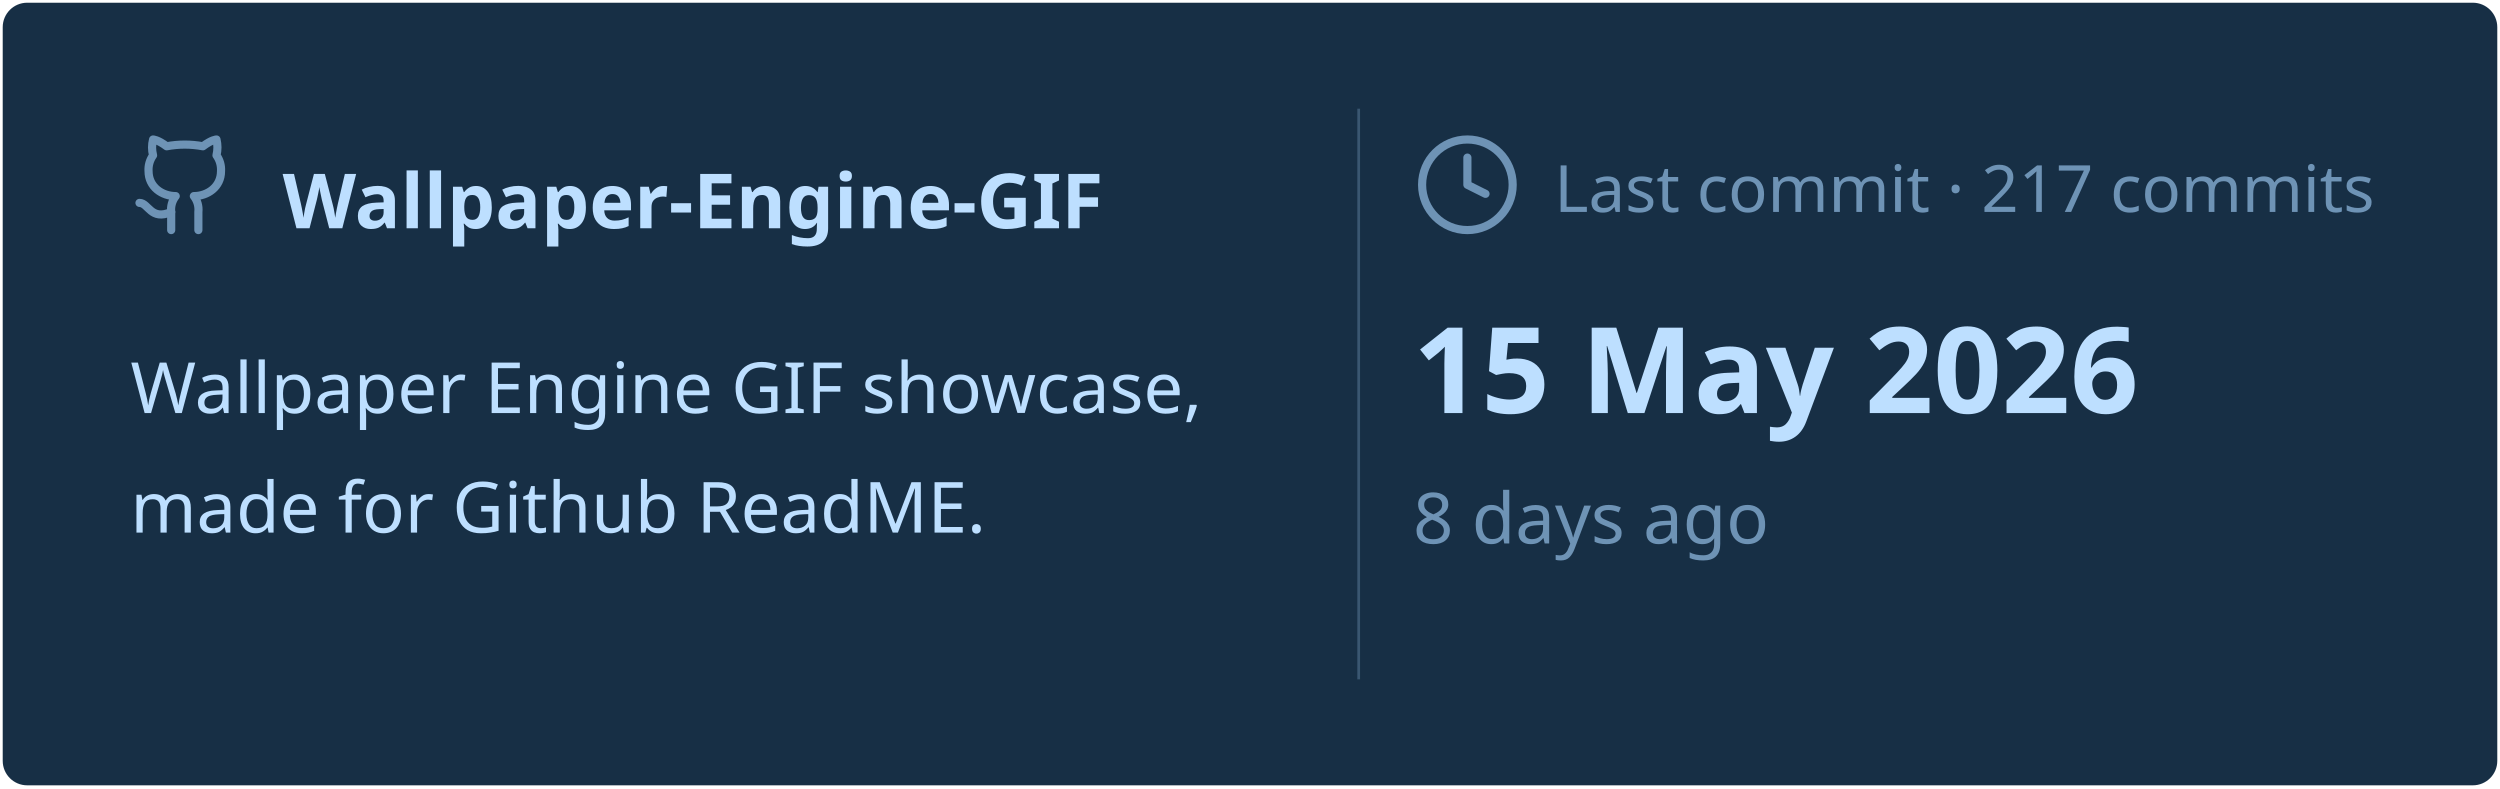
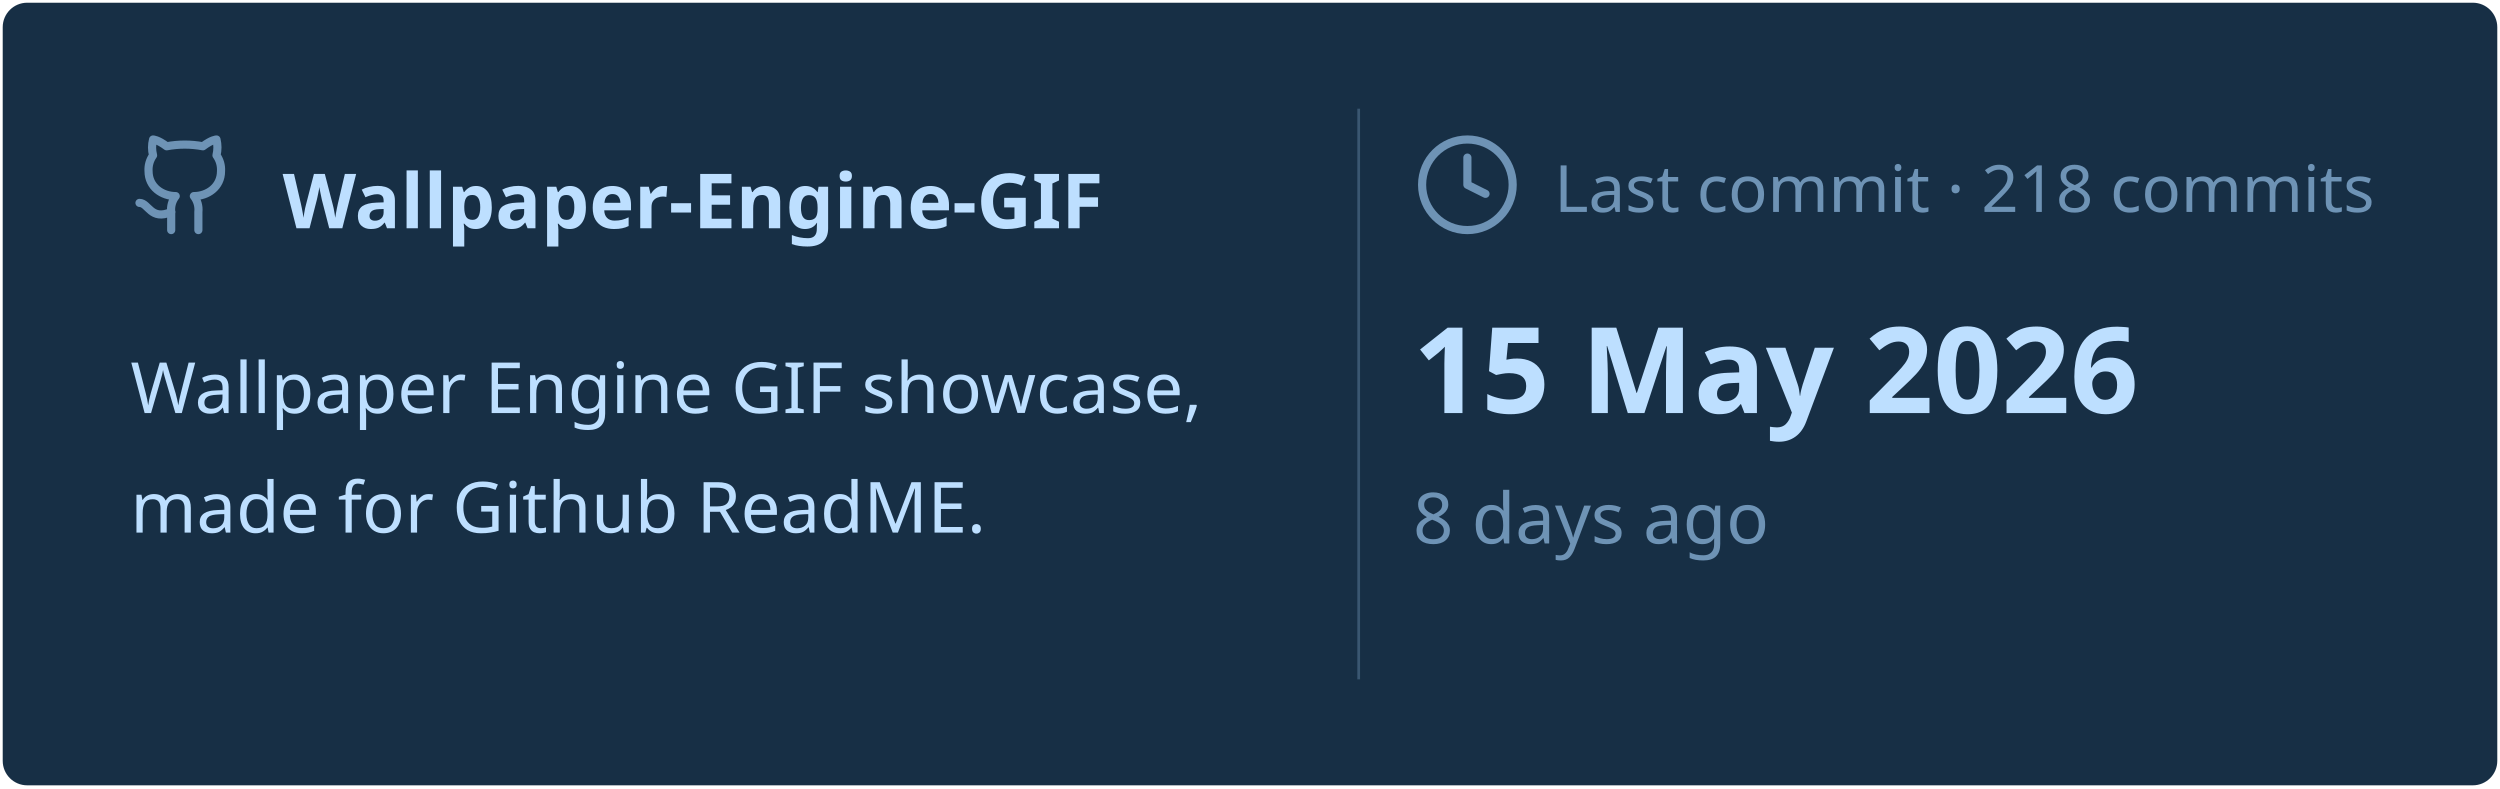
<svg xmlns="http://www.w3.org/2000/svg" viewBox="0 0 460 145" width="460px" height="145px">
  <rect stroke="#000000" stroke-opacity="0" fill="#172F45" rx="4.5" x="0.5" y="0.5" width="459" height="144" />
  <g transform="translate(24, 42)">
    <svg x="0" y="-18" width="20" height="20" viewBox="0 0 24 24" fill="none" stroke="#6E93B5" stroke-width="1.8" stroke-linecap="round" stroke-linejoin="round">
      <path d="M15 22v-4a4.8 4.8 0 0 0-1-3.5c3 0 6-2 6-5.5.08-1.25-.27-2.48-1-3.5.28-1.15.28-2.35 0-3.5 0 0-1 0-3 1.5-2.64-.5-5.36-.5-8 0C6 2 5 2 5 2c-.3 1.15-.3 2.35 0 3.5A5.403 5.403 0 0 0 4 9c0 3.5 3 5.5 6 5.5-.39.49-.68 1.05-.85 1.65-.17.6-.22 1.23-.15 1.85v4" />
      <path d="M9 18c-4.51 2-5-2-7-2" />
    </svg>
    <text x="28" y="0" font-family="&quot;Segoe UI&quot;, Ubuntu, sans-serif" font-size="14" font-weight="700" fill="#BDDFFF">Wallpaper-Engine-GIF</text>
  </g>
  <text x="24" y="76" font-family="&quot;Segoe UI&quot;, Ubuntu, sans-serif" font-size="13" font-weight="400" fill="#BDDFFF">Wallpaper Engine GIF showcase,</text>
  <text x="24" y="98" font-family="&quot;Segoe UI&quot;, Ubuntu, sans-serif" font-size="13" font-weight="400" fill="#BDDFFF">made for Github ReadME.</text>
  <line x1="250" y1="20" x2="250" y2="125" stroke="#6E93B5" stroke-width="0.5" stroke-opacity="0.4" />
  <svg x="260" y="24" width="20" height="20" viewBox="0 0 24 24" fill="none" stroke="#6E93B5" stroke-width="1.8" stroke-linecap="round" stroke-linejoin="round">
    <circle cx="12" cy="12" r="10" />
    <polyline points="12 6 12 12 16 14" />
  </svg>
-   <text x="286" y="39" font-family="&quot;Segoe UI&quot;, Ubuntu, sans-serif" font-size="12" font-weight="400" fill="#6E93B5">Last commit · 217 commits</text>
+   <text x="286" y="39" font-family="&quot;Segoe UI&quot;, Ubuntu, sans-serif" font-size="12" font-weight="400" fill="#6E93B5">Last commit · 218 commits</text>
  <text x="260" y="76" font-family="&quot;Segoe UI&quot;, Ubuntu, sans-serif" font-size="22" font-weight="700" fill="#BDDFFF">15 May 2026</text>
  <text x="260" y="100" font-family="&quot;Segoe UI&quot;, Ubuntu, sans-serif" font-size="13" font-weight="400" fill="#6E93B5">8 days ago</text>
</svg>
